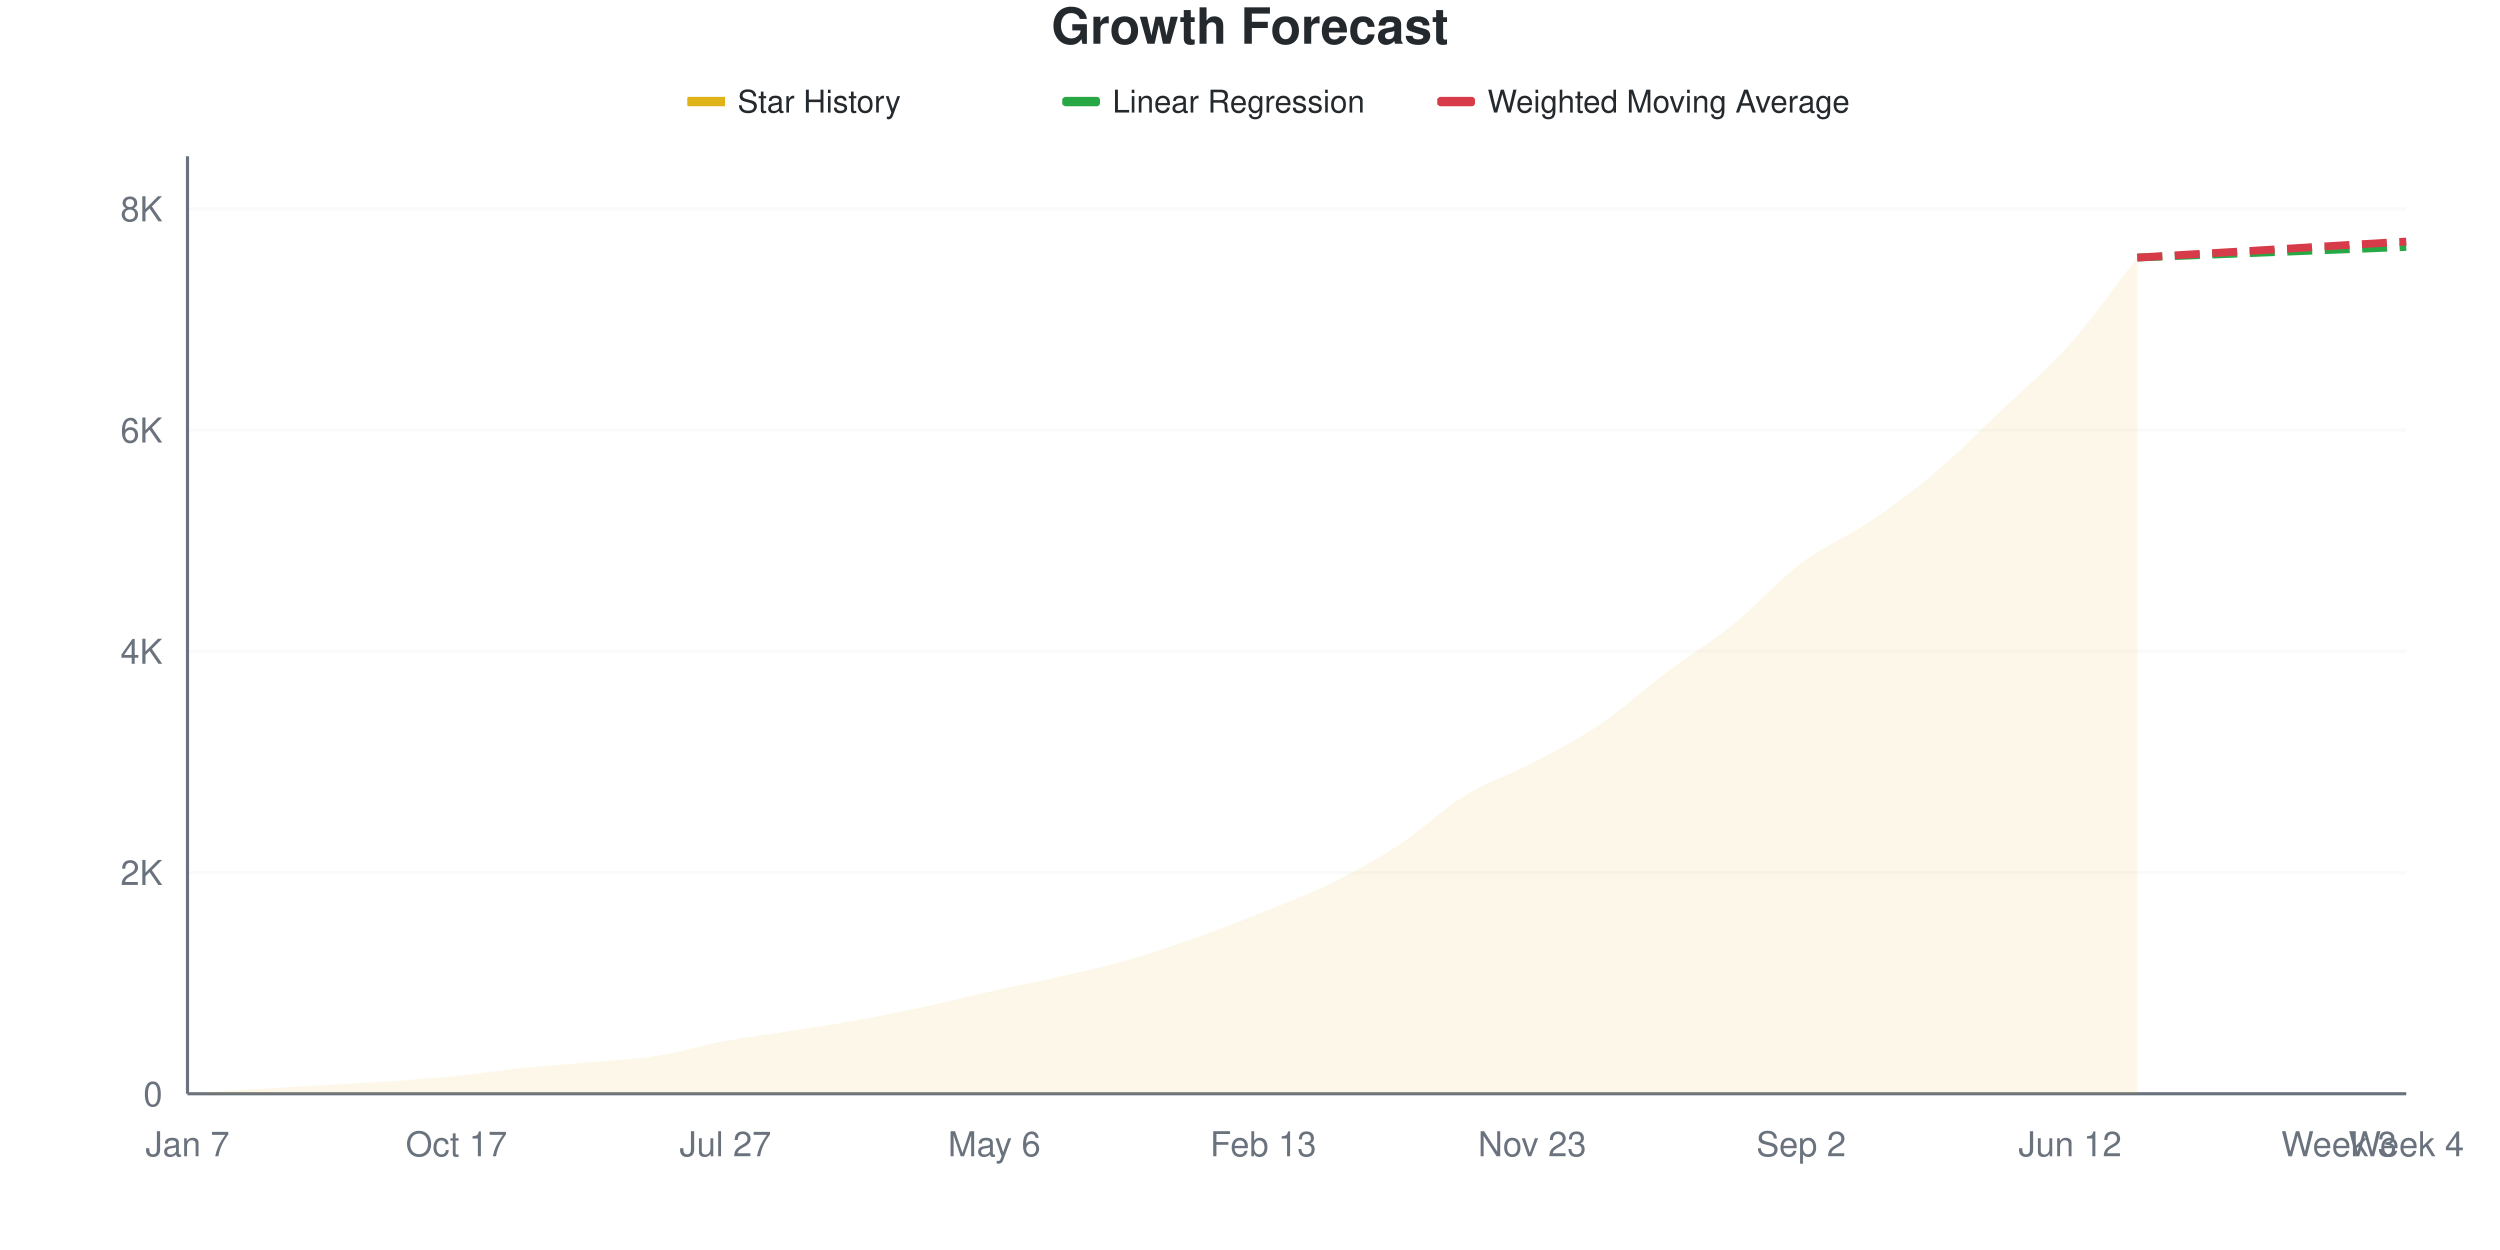
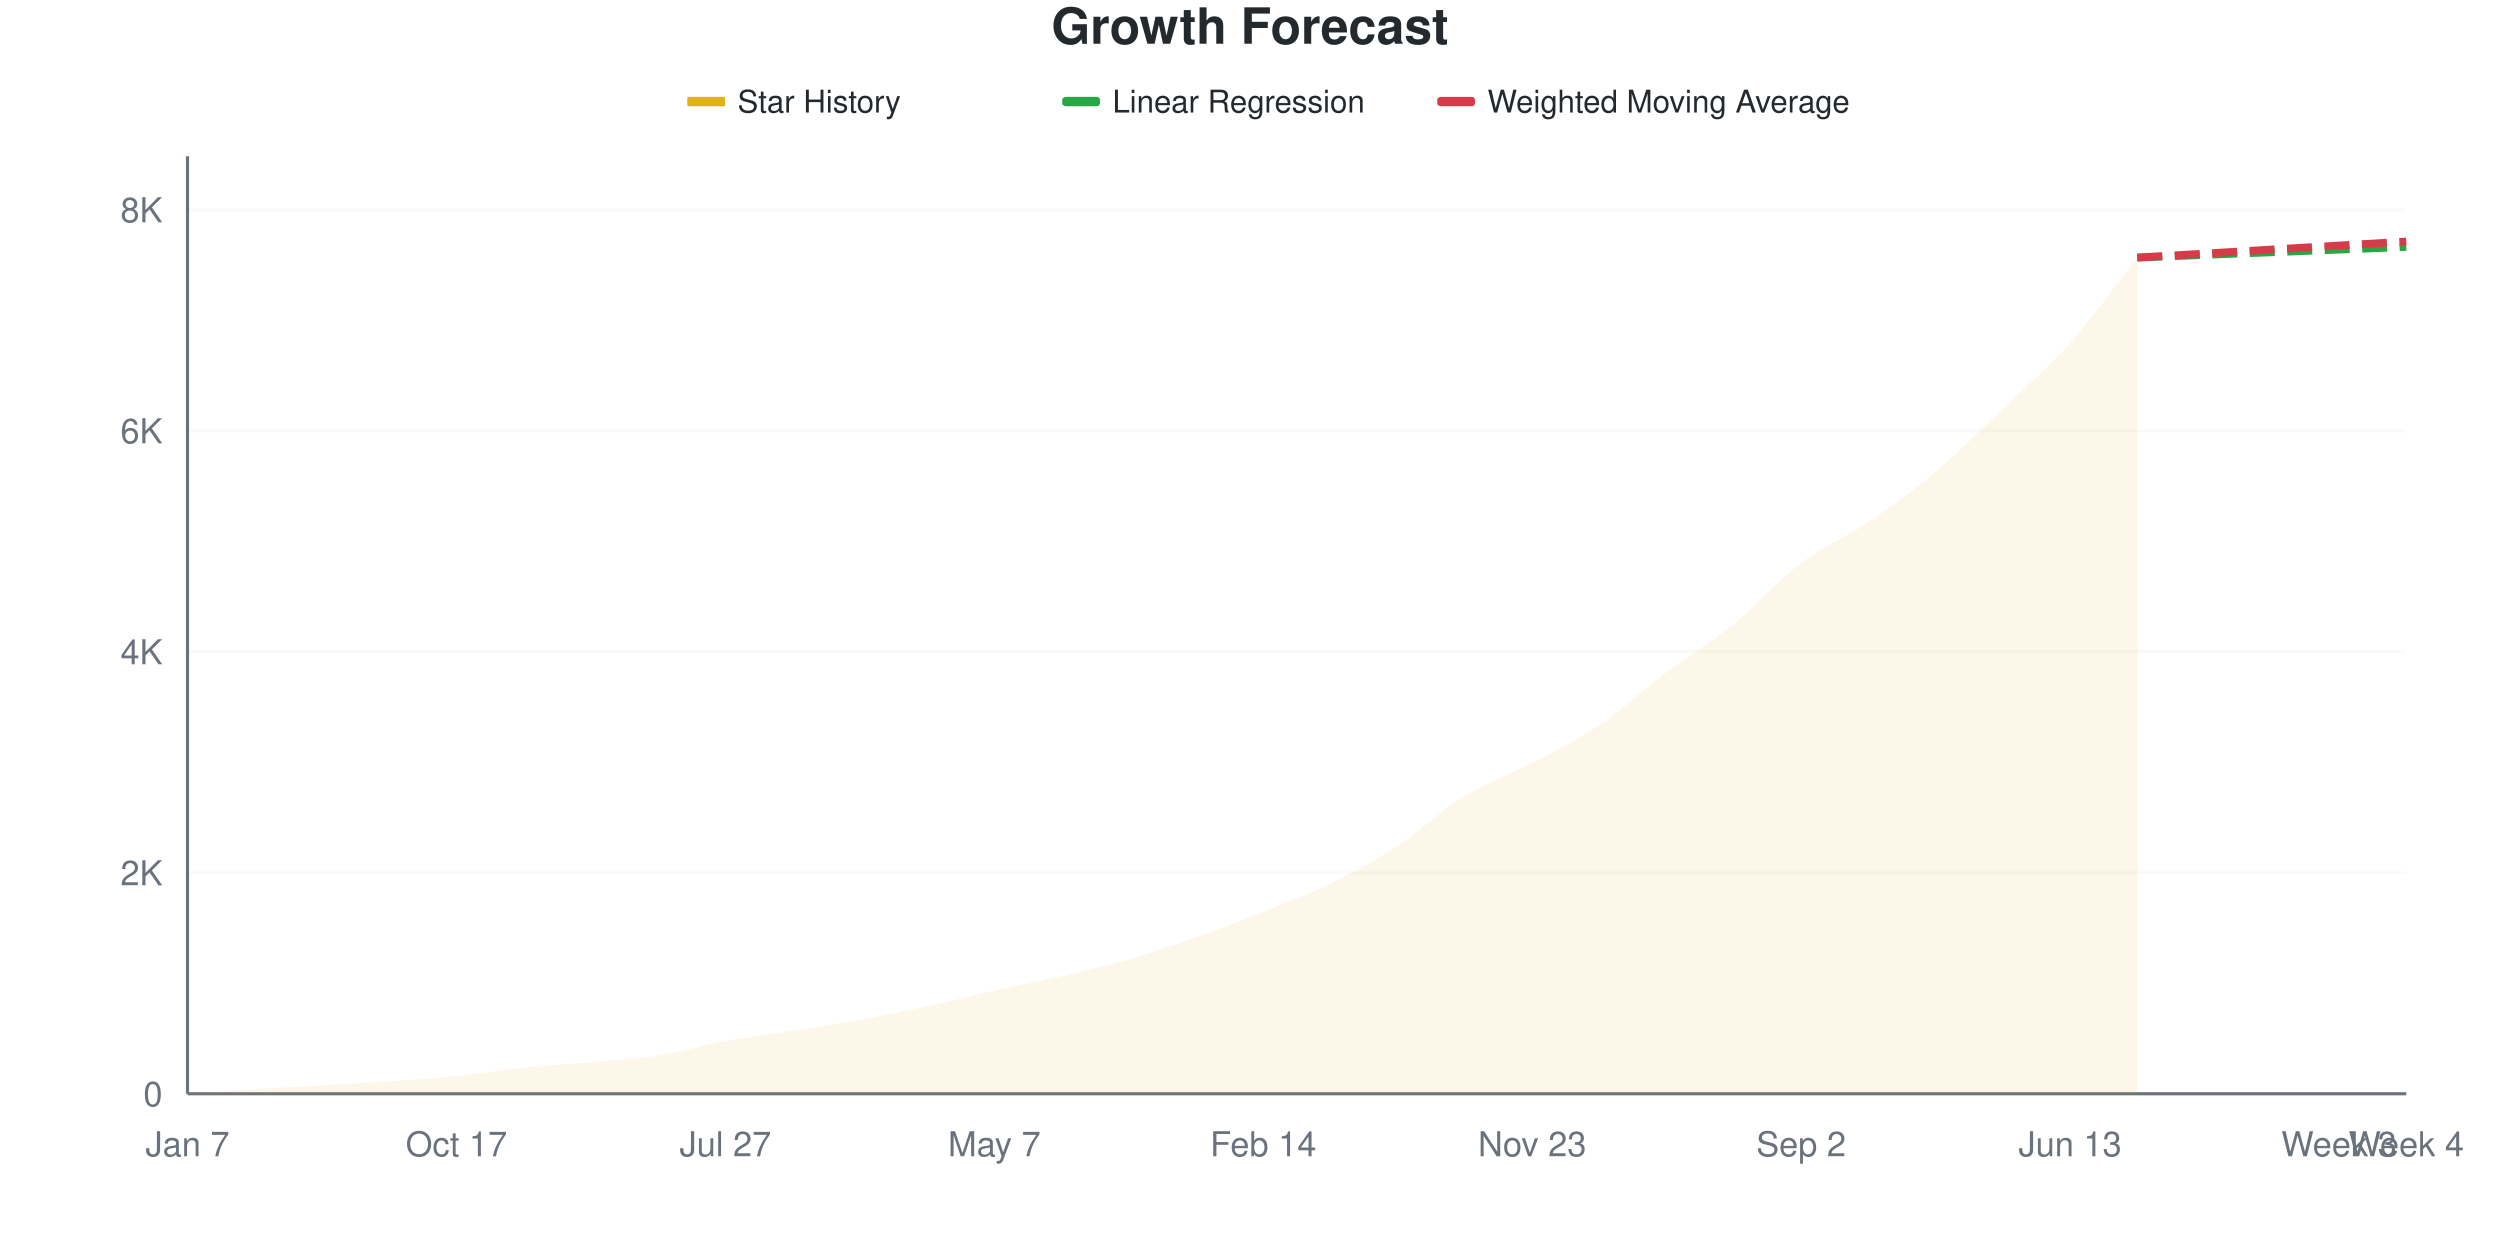
<svg xmlns="http://www.w3.org/2000/svg" viewBox="0 0 800 400" width="800" height="400">
  <style>
    @keyframes drawLine {
      to { stroke-dashoffset: 0; }
    }
    @keyframes fadeInPoint {
      from { opacity: 0; }
      to { opacity: 1; }
    }
    .data-line-0 {
      stroke-dasharray: 1056;
      stroke-dashoffset: 1056;
      animation: drawLine 2s ease-out forwards;
    }
    .data-point {
      opacity: 0;
      animation: fadeInPoint 0.5s ease-out forwards;
    }
    .chart-bg { fill: #fff; }
    .chart-text { fill: #24292e; }
    .chart-muted { fill: #6a737d; }
    .chart-grid { stroke: #eee; }
    .chart-axis { stroke: #6a737d; }
    @media (prefers-color-scheme: dark) {
      .chart-bg { fill: #0d1117; }
      .chart-text { fill: #e6edf3; }
      .chart-muted { fill: #8b949e; }
      .chart-grid { stroke: #21262d; }
      .chart-axis { stroke: #8b949e; }
    }
  </style>
  <rect width="800" height="400" class="chart-bg" />
  <text x="400" y="14" text-anchor="middle" class="chart-text" font-size="16" font-weight="bold" font-family="-apple-system, BlinkMacSystemFont, 'Segoe UI', Helvetica, Arial, sans-serif">Growth Forecast</text>
  <g class="legend">
    <rect x="220" y="31" width="12" height="3" fill="#dfb317" />
    <line x1="220" y1="32.5" x2="232" y2="32.5" stroke="#dfb317" stroke-width="2" />
    <text x="236" y="36" class="chart-text" font-size="10" font-family="-apple-system, BlinkMacSystemFont, 'Segoe UI', Helvetica, Arial, sans-serif">Star History</text>
    <rect x="340" y="31" width="12" height="3" fill="#28a745" rx="1" />
    <line x1="340" y1="32.5" x2="352" y2="32.5" stroke="#28a745" stroke-width="2" stroke-dasharray="4,2" />
    <text x="356" y="36" class="chart-text" font-size="10" font-family="-apple-system, BlinkMacSystemFont, 'Segoe UI', Helvetica, Arial, sans-serif">Linear Regression</text>
    <rect x="460" y="31" width="12" height="3" fill="#d73a49" rx="1" />
    <line x1="460" y1="32.5" x2="472" y2="32.5" stroke="#d73a49" stroke-width="2" stroke-dasharray="4,2" />
    <text x="476" y="36" class="chart-text" font-size="10" font-family="-apple-system, BlinkMacSystemFont, 'Segoe UI', Helvetica, Arial, sans-serif">Weighted Moving Average</text>
  </g>
  <g class="grid">
    <line x1="60" y1="350" x2="770" y2="350" class="chart-grid" stroke-opacity="0.3" />
    <text x="52" y="354" text-anchor="end" class="chart-muted" font-size="11" font-family="-apple-system, BlinkMacSystemFont, 'Segoe UI', Helvetica, Arial, sans-serif">0</text>
-     <line x1="60" y1="279.204" x2="770" y2="279.204" class="chart-grid" stroke-opacity="0.3" />
-     <text x="52" y="283.204" text-anchor="end" class="chart-muted" font-size="11" font-family="-apple-system, BlinkMacSystemFont, 'Segoe UI', Helvetica, Arial, sans-serif">2K</text>
-     <line x1="60" y1="208.407" x2="770" y2="208.407" class="chart-grid" stroke-opacity="0.3" />
-     <text x="52" y="212.407" text-anchor="end" class="chart-muted" font-size="11" font-family="-apple-system, BlinkMacSystemFont, 'Segoe UI', Helvetica, Arial, sans-serif">4K</text>
-     <line x1="60" y1="137.611" x2="770" y2="137.611" class="chart-grid" stroke-opacity="0.3" />
-     <text x="52" y="141.611" text-anchor="end" class="chart-muted" font-size="11" font-family="-apple-system, BlinkMacSystemFont, 'Segoe UI', Helvetica, Arial, sans-serif">6K</text>
-     <line x1="60" y1="66.814" x2="770" y2="66.814" class="chart-grid" stroke-opacity="0.3" />
-     <text x="52" y="70.814" text-anchor="end" class="chart-muted" font-size="11" font-family="-apple-system, BlinkMacSystemFont, 'Segoe UI', Helvetica, Arial, sans-serif">8K</text>
+     <line x1="60" y1="279.279" x2="770" y2="279.279" class="chart-grid" stroke-opacity="0.3" />
+     <text x="52" y="283.279" text-anchor="end" class="chart-muted" font-size="11" font-family="-apple-system, BlinkMacSystemFont, 'Segoe UI', Helvetica, Arial, sans-serif">2K</text>
+     <line x1="60" y1="208.557" x2="770" y2="208.557" class="chart-grid" stroke-opacity="0.3" />
+     <text x="52" y="212.557" text-anchor="end" class="chart-muted" font-size="11" font-family="-apple-system, BlinkMacSystemFont, 'Segoe UI', Helvetica, Arial, sans-serif">4K</text>
+     <line x1="60" y1="137.836" x2="770" y2="137.836" class="chart-grid" stroke-opacity="0.3" />
+     <text x="52" y="141.836" text-anchor="end" class="chart-muted" font-size="11" font-family="-apple-system, BlinkMacSystemFont, 'Segoe UI', Helvetica, Arial, sans-serif">6K</text>
+     <line x1="60" y1="67.115" x2="770" y2="67.115" class="chart-grid" stroke-opacity="0.3" />
+     <text x="52" y="71.115" text-anchor="end" class="chart-muted" font-size="11" font-family="-apple-system, BlinkMacSystemFont, 'Segoe UI', Helvetica, Arial, sans-serif">8K</text>
  </g>
  <g class="milestones">
    
  </g>
  <g class="x-axis">
    <text x="60" y="370" text-anchor="middle" class="chart-muted" font-size="11" font-family="-apple-system, BlinkMacSystemFont, 'Segoe UI', Helvetica, Arial, sans-serif">Jan 7</text>
    <text x="146.061" y="370" text-anchor="middle" class="chart-muted" font-size="11" font-family="-apple-system, BlinkMacSystemFont, 'Segoe UI', Helvetica, Arial, sans-serif">Oct 17</text>
    <text x="232.121" y="370" text-anchor="middle" class="chart-muted" font-size="11" font-family="-apple-system, BlinkMacSystemFont, 'Segoe UI', Helvetica, Arial, sans-serif">Jul 27</text>
-     <text x="318.182" y="370" text-anchor="middle" class="chart-muted" font-size="11" font-family="-apple-system, BlinkMacSystemFont, 'Segoe UI', Helvetica, Arial, sans-serif">May 6</text>
-     <text x="404.242" y="370" text-anchor="middle" class="chart-muted" font-size="11" font-family="-apple-system, BlinkMacSystemFont, 'Segoe UI', Helvetica, Arial, sans-serif">Feb 13</text>
+     <text x="318.182" y="370" text-anchor="middle" class="chart-muted" font-size="11" font-family="-apple-system, BlinkMacSystemFont, 'Segoe UI', Helvetica, Arial, sans-serif">May 7</text>
+     <text x="404.242" y="370" text-anchor="middle" class="chart-muted" font-size="11" font-family="-apple-system, BlinkMacSystemFont, 'Segoe UI', Helvetica, Arial, sans-serif">Feb 14</text>
    <text x="490.303" y="370" text-anchor="middle" class="chart-muted" font-size="11" font-family="-apple-system, BlinkMacSystemFont, 'Segoe UI', Helvetica, Arial, sans-serif">Nov 23</text>
    <text x="576.364" y="370" text-anchor="middle" class="chart-muted" font-size="11" font-family="-apple-system, BlinkMacSystemFont, 'Segoe UI', Helvetica, Arial, sans-serif">Sep 2</text>
-     <text x="662.424" y="370" text-anchor="middle" class="chart-muted" font-size="11" font-family="-apple-system, BlinkMacSystemFont, 'Segoe UI', Helvetica, Arial, sans-serif">Jun 12</text>
+     <text x="662.424" y="370" text-anchor="middle" class="chart-muted" font-size="11" font-family="-apple-system, BlinkMacSystemFont, 'Segoe UI', Helvetica, Arial, sans-serif">Jun 13</text>
    <text x="748.485" y="370" text-anchor="middle" class="chart-muted" font-size="11" font-family="-apple-system, BlinkMacSystemFont, 'Segoe UI', Helvetica, Arial, sans-serif">Week 3</text>
    <text x="770" y="370" text-anchor="middle" class="chart-muted" font-size="11" font-family="-apple-system, BlinkMacSystemFont, 'Segoe UI', Helvetica, Arial, sans-serif">Week 4</text>
  </g>
  <line x1="60" y1="50" x2="60" y2="350" class="chart-axis" stroke-width="1" />
  <line x1="60" y1="350" x2="770" y2="350" class="chart-axis" stroke-width="1" />
-   <path d="M60,350 L60,349.965 C67.172,349.493 74.343,348.997 81.515,348.549 C88.687,348.1 95.859,347.693 103.03,347.274 C110.202,346.855 117.374,346.531 124.545,346.035 C131.717,345.54 138.889,345.021 146.061,344.301 C153.232,343.581 160.404,342.448 167.576,341.717 C174.747,340.985 181.919,340.566 189.091,339.912 C196.263,339.257 203.434,338.92 210.606,337.788 C217.778,336.655 224.949,334.448 232.121,333.115 C239.293,331.782 246.465,330.92 253.636,329.788 C260.808,328.655 267.98,327.622 275.152,326.319 C282.323,325.015 289.495,323.522 296.667,321.965 C303.838,320.407 311.01,318.566 318.182,316.973 C325.354,315.381 332.525,314.047 339.697,312.407 C346.869,310.767 354.04,309.198 361.212,307.133 C368.384,305.068 375.556,302.566 382.727,300.018 C389.899,297.469 397.071,294.72 404.242,291.841 C411.414,288.962 418.586,286.283 425.758,282.743 C432.929,279.204 440.101,275.298 447.273,270.602 C454.444,265.906 461.616,258.968 468.788,254.566 C475.96,250.165 483.131,247.971 490.303,244.195 C497.475,240.419 504.646,236.755 511.818,231.912 C518.99,227.068 526.162,220.513 533.333,215.133 C540.505,209.752 547.677,205.451 554.848,199.628 C562.02,193.805 569.192,185.599 576.364,180.195 C583.535,174.791 590.707,172.053 597.879,167.204 C605.051,162.354 612.222,157.156 619.394,151.097 C626.566,145.038 633.737,137.693 640.909,130.85 C648.081,124.006 655.253,118.106 662.424,110.035 C669.596,101.965 676.768,91.628 683.939,82.425 L683.939,350 L60,350 Z" fill="#dfb317" fill-opacity="0.1" />
-   <path d="M60,350 L60,349.965 C67.172,349.493 74.343,348.997 81.515,348.549 C88.687,348.1 95.859,347.693 103.03,347.274 C110.202,346.855 117.374,346.531 124.545,346.035 C131.717,345.54 138.889,345.021 146.061,344.301 C153.232,343.581 160.404,342.448 167.576,341.717 C174.747,340.985 181.919,340.566 189.091,339.912 C196.263,339.257 203.434,338.92 210.606,337.788 C217.778,336.655 224.949,334.448 232.121,333.115 C239.293,331.782 246.465,330.92 253.636,329.788 C260.808,328.655 267.98,327.622 275.152,326.319 C282.323,325.015 289.495,323.522 296.667,321.965 C303.838,320.407 311.01,318.566 318.182,316.973 C325.354,315.381 332.525,314.047 339.697,312.407 C346.869,310.767 354.04,309.198 361.212,307.133 C368.384,305.068 375.556,302.566 382.727,300.018 C389.899,297.469 397.071,294.72 404.242,291.841 C411.414,288.962 418.586,286.283 425.758,282.743 C432.929,279.204 440.101,275.298 447.273,270.602 C454.444,265.906 461.616,258.968 468.788,254.566 C475.96,250.165 483.131,247.971 490.303,244.195 C497.475,240.419 504.646,236.755 511.818,231.912 C518.99,227.068 526.162,220.513 533.333,215.133 C540.505,209.752 547.677,205.451 554.848,199.628 C562.02,193.805 569.192,185.599 576.364,180.195 C583.535,174.791 590.707,172.053 597.879,167.204 C605.051,162.354 612.222,157.156 619.394,151.097 C626.566,145.038 633.737,137.693 640.909,130.85 C648.081,124.006 655.253,118.106 662.424,110.035 C669.596,101.965 676.768,91.628 683.939,82.425" fill="none" stroke="#dfb317" stroke-width="2.5" class="data-line-0" />
-   <path d="M683.939,82.425 C691.111,82.142 698.283,81.858 705.455,81.575 C712.626,81.292 719.798,81.009 726.97,80.726 C734.141,80.442 741.313,80.159 748.485,79.876 C755.657,79.593 762.828,79.31 770,79.027" fill="none" stroke="#28a745" stroke-width="2.5" stroke-dasharray="8,4" />
-   <path d="M683.939,82.425 C691.111,82 698.283,81.575 705.455,81.15 C712.626,80.726 719.798,80.307 726.97,79.876 C734.141,79.445 741.313,78.997 748.485,78.566 C755.657,78.136 762.828,77.717 770,77.292" fill="none" stroke="#d73a49" stroke-width="2.5" stroke-dasharray="8,4" />
+   <path d="M60,350 L60,349.965 C67.172,349.493 74.343,348.998 81.515,348.55 C88.687,348.102 95.859,347.696 103.03,347.277 C110.202,346.859 117.374,346.535 124.545,346.04 C131.717,345.545 138.889,345.032 146.061,344.307 C153.232,343.582 160.404,342.427 167.576,341.69 C174.747,340.954 181.919,340.535 189.091,339.887 C196.263,339.239 203.434,338.926 210.606,337.801 C217.778,336.675 224.949,334.465 232.121,333.133 C239.293,331.801 246.465,330.946 253.636,329.809 C260.808,328.672 267.98,327.611 275.152,326.308 C282.323,325.006 289.495,323.544 296.667,321.994 C303.838,320.444 311.01,318.612 318.182,317.008 C325.354,315.405 332.525,314.026 339.697,312.376 C346.869,310.726 354.04,309.182 361.212,307.107 C368.384,305.033 375.556,302.475 382.727,299.929 C389.899,297.383 397.071,294.696 404.242,291.832 C411.414,288.967 418.586,286.28 425.758,282.744 C432.929,279.208 440.101,275.301 447.273,270.615 C454.444,265.93 461.616,259.035 468.788,254.632 C475.96,250.23 483.131,247.973 490.303,244.201 C497.475,240.429 504.646,236.858 511.818,232.001 C518.99,227.145 526.162,220.456 533.333,215.064 C540.505,209.671 547.677,205.469 554.848,199.646 C562.02,193.824 569.192,185.555 576.364,180.127 C583.535,174.699 590.707,171.935 597.879,167.079 C605.051,162.223 612.222,157.043 619.394,150.99 C626.566,144.938 633.737,137.624 640.909,130.764 C648.081,123.904 655.253,117.887 662.424,109.83 C669.596,101.774 676.768,91.561 683.939,82.426 L683.939,350 L60,350 Z" fill="#dfb317" fill-opacity="0.1" />
+   <path d="M60,350 L60,349.965 C67.172,349.493 74.343,348.998 81.515,348.55 C88.687,348.102 95.859,347.696 103.03,347.277 C110.202,346.859 117.374,346.535 124.545,346.04 C131.717,345.545 138.889,345.032 146.061,344.307 C153.232,343.582 160.404,342.427 167.576,341.69 C174.747,340.954 181.919,340.535 189.091,339.887 C196.263,339.239 203.434,338.926 210.606,337.801 C217.778,336.675 224.949,334.465 232.121,333.133 C239.293,331.801 246.465,330.946 253.636,329.809 C260.808,328.672 267.98,327.611 275.152,326.308 C282.323,325.006 289.495,323.544 296.667,321.994 C303.838,320.444 311.01,318.612 318.182,317.008 C325.354,315.405 332.525,314.026 339.697,312.376 C346.869,310.726 354.04,309.182 361.212,307.107 C368.384,305.033 375.556,302.475 382.727,299.929 C389.899,297.383 397.071,294.696 404.242,291.832 C411.414,288.967 418.586,286.28 425.758,282.744 C432.929,279.208 440.101,275.301 447.273,270.615 C454.444,265.93 461.616,259.035 468.788,254.632 C475.96,250.23 483.131,247.973 490.303,244.201 C497.475,240.429 504.646,236.858 511.818,232.001 C518.99,227.145 526.162,220.456 533.333,215.064 C540.505,209.671 547.677,205.469 554.848,199.646 C562.02,193.824 569.192,185.555 576.364,180.127 C583.535,174.699 590.707,171.935 597.879,167.079 C605.051,162.223 612.222,157.043 619.394,150.99 C626.566,144.938 633.737,137.624 640.909,130.764 C648.081,123.904 655.253,117.887 662.424,109.83 C669.596,101.774 676.768,91.561 683.939,82.426" fill="none" stroke="#dfb317" stroke-width="2.5" class="data-line-0" />
+   <path d="M683.939,82.426 C691.111,82.143 698.283,81.86 705.455,81.577 C712.626,81.294 719.798,81.011 726.97,80.728 C734.141,80.446 741.313,80.163 748.485,79.88 C755.657,79.597 762.828,79.314 770,79.031" fill="none" stroke="#28a745" stroke-width="2.5" stroke-dasharray="8,4" />
+   <path d="M683.939,82.426 C691.111,82.001 698.283,81.583 705.455,81.153 C712.626,80.723 719.798,80.275 726.97,79.844 C734.141,79.414 741.313,78.996 748.485,78.571 C755.657,78.147 762.828,77.723 770,77.298" fill="none" stroke="#d73a49" stroke-width="2.5" stroke-dasharray="8,4" />
  <g class="points">
    <circle cx="60" cy="349.965" r="4" fill="#dfb317" class="data-point" style="animation-delay: 1.50s" />
-     <circle cx="81.515" cy="348.549" r="4" fill="#dfb317" class="data-point" style="animation-delay: 1.55s" />
-     <circle cx="103.03" cy="347.274" r="4" fill="#dfb317" class="data-point" style="animation-delay: 1.60s" />
-     <circle cx="124.545" cy="346.035" r="4" fill="#dfb317" class="data-point" style="animation-delay: 1.65s" />
-     <circle cx="146.061" cy="344.301" r="4" fill="#dfb317" class="data-point" style="animation-delay: 1.70s" />
-     <circle cx="167.576" cy="341.717" r="4" fill="#dfb317" class="data-point" style="animation-delay: 1.75s" />
-     <circle cx="189.091" cy="339.912" r="4" fill="#dfb317" class="data-point" style="animation-delay: 1.80s" />
-     <circle cx="210.606" cy="337.788" r="4" fill="#dfb317" class="data-point" style="animation-delay: 1.85s" />
-     <circle cx="232.121" cy="333.115" r="4" fill="#dfb317" class="data-point" style="animation-delay: 1.90s" />
-     <circle cx="253.636" cy="329.788" r="4" fill="#dfb317" class="data-point" style="animation-delay: 1.95s" />
-     <circle cx="275.152" cy="326.319" r="4" fill="#dfb317" class="data-point" style="animation-delay: 2.00s" />
-     <circle cx="296.667" cy="321.965" r="4" fill="#dfb317" class="data-point" style="animation-delay: 2.05s" />
-     <circle cx="318.182" cy="316.973" r="4" fill="#dfb317" class="data-point" style="animation-delay: 2.10s" />
-     <circle cx="339.697" cy="312.407" r="4" fill="#dfb317" class="data-point" style="animation-delay: 2.15s" />
-     <circle cx="361.212" cy="307.133" r="4" fill="#dfb317" class="data-point" style="animation-delay: 2.20s" />
-     <circle cx="382.727" cy="300.018" r="4" fill="#dfb317" class="data-point" style="animation-delay: 2.25s" />
-     <circle cx="404.242" cy="291.841" r="4" fill="#dfb317" class="data-point" style="animation-delay: 2.30s" />
-     <circle cx="425.758" cy="282.743" r="4" fill="#dfb317" class="data-point" style="animation-delay: 2.35s" />
-     <circle cx="447.273" cy="270.602" r="4" fill="#dfb317" class="data-point" style="animation-delay: 2.40s" />
-     <circle cx="468.788" cy="254.566" r="4" fill="#dfb317" class="data-point" style="animation-delay: 2.45s" />
-     <circle cx="490.303" cy="244.195" r="4" fill="#dfb317" class="data-point" style="animation-delay: 2.50s" />
-     <circle cx="511.818" cy="231.912" r="4" fill="#dfb317" class="data-point" style="animation-delay: 2.55s" />
-     <circle cx="533.333" cy="215.133" r="4" fill="#dfb317" class="data-point" style="animation-delay: 2.60s" />
-     <circle cx="554.848" cy="199.628" r="4" fill="#dfb317" class="data-point" style="animation-delay: 2.65s" />
-     <circle cx="576.364" cy="180.195" r="4" fill="#dfb317" class="data-point" style="animation-delay: 2.70s" />
-     <circle cx="597.879" cy="167.204" r="4" fill="#dfb317" class="data-point" style="animation-delay: 2.75s" />
-     <circle cx="619.394" cy="151.097" r="4" fill="#dfb317" class="data-point" style="animation-delay: 2.80s" />
-     <circle cx="640.909" cy="130.85" r="4" fill="#dfb317" class="data-point" style="animation-delay: 2.85s" />
-     <circle cx="662.424" cy="110.035" r="4" fill="#dfb317" class="data-point" style="animation-delay: 2.90s" />
-     <circle cx="683.939" cy="82.425" r="4" fill="#dfb317" class="data-point" style="animation-delay: 2.95s" />
+     <circle cx="81.515" cy="348.55" r="4" fill="#dfb317" class="data-point" style="animation-delay: 1.55s" />
+     <circle cx="103.03" cy="347.277" r="4" fill="#dfb317" class="data-point" style="animation-delay: 1.60s" />
+     <circle cx="124.545" cy="346.04" r="4" fill="#dfb317" class="data-point" style="animation-delay: 1.65s" />
+     <circle cx="146.061" cy="344.307" r="4" fill="#dfb317" class="data-point" style="animation-delay: 1.70s" />
+     <circle cx="167.576" cy="341.69" r="4" fill="#dfb317" class="data-point" style="animation-delay: 1.75s" />
+     <circle cx="189.091" cy="339.887" r="4" fill="#dfb317" class="data-point" style="animation-delay: 1.80s" />
+     <circle cx="210.606" cy="337.801" r="4" fill="#dfb317" class="data-point" style="animation-delay: 1.85s" />
+     <circle cx="232.121" cy="333.133" r="4" fill="#dfb317" class="data-point" style="animation-delay: 1.90s" />
+     <circle cx="253.636" cy="329.809" r="4" fill="#dfb317" class="data-point" style="animation-delay: 1.95s" />
+     <circle cx="275.152" cy="326.308" r="4" fill="#dfb317" class="data-point" style="animation-delay: 2.00s" />
+     <circle cx="296.667" cy="321.994" r="4" fill="#dfb317" class="data-point" style="animation-delay: 2.05s" />
+     <circle cx="318.182" cy="317.008" r="4" fill="#dfb317" class="data-point" style="animation-delay: 2.10s" />
+     <circle cx="339.697" cy="312.376" r="4" fill="#dfb317" class="data-point" style="animation-delay: 2.15s" />
+     <circle cx="361.212" cy="307.107" r="4" fill="#dfb317" class="data-point" style="animation-delay: 2.20s" />
+     <circle cx="382.727" cy="299.929" r="4" fill="#dfb317" class="data-point" style="animation-delay: 2.25s" />
+     <circle cx="404.242" cy="291.832" r="4" fill="#dfb317" class="data-point" style="animation-delay: 2.30s" />
+     <circle cx="425.758" cy="282.744" r="4" fill="#dfb317" class="data-point" style="animation-delay: 2.35s" />
+     <circle cx="447.273" cy="270.615" r="4" fill="#dfb317" class="data-point" style="animation-delay: 2.40s" />
+     <circle cx="468.788" cy="254.632" r="4" fill="#dfb317" class="data-point" style="animation-delay: 2.45s" />
+     <circle cx="490.303" cy="244.201" r="4" fill="#dfb317" class="data-point" style="animation-delay: 2.50s" />
+     <circle cx="511.818" cy="232.001" r="4" fill="#dfb317" class="data-point" style="animation-delay: 2.55s" />
+     <circle cx="533.333" cy="215.064" r="4" fill="#dfb317" class="data-point" style="animation-delay: 2.60s" />
+     <circle cx="554.848" cy="199.646" r="4" fill="#dfb317" class="data-point" style="animation-delay: 2.65s" />
+     <circle cx="576.364" cy="180.127" r="4" fill="#dfb317" class="data-point" style="animation-delay: 2.70s" />
+     <circle cx="597.879" cy="167.079" r="4" fill="#dfb317" class="data-point" style="animation-delay: 2.75s" />
+     <circle cx="619.394" cy="150.99" r="4" fill="#dfb317" class="data-point" style="animation-delay: 2.80s" />
+     <circle cx="640.909" cy="130.764" r="4" fill="#dfb317" class="data-point" style="animation-delay: 2.85s" />
+     <circle cx="662.424" cy="109.83" r="4" fill="#dfb317" class="data-point" style="animation-delay: 2.90s" />
+     <circle cx="683.939" cy="82.426" r="4" fill="#dfb317" class="data-point" style="animation-delay: 2.95s" />
  </g>
</svg>
